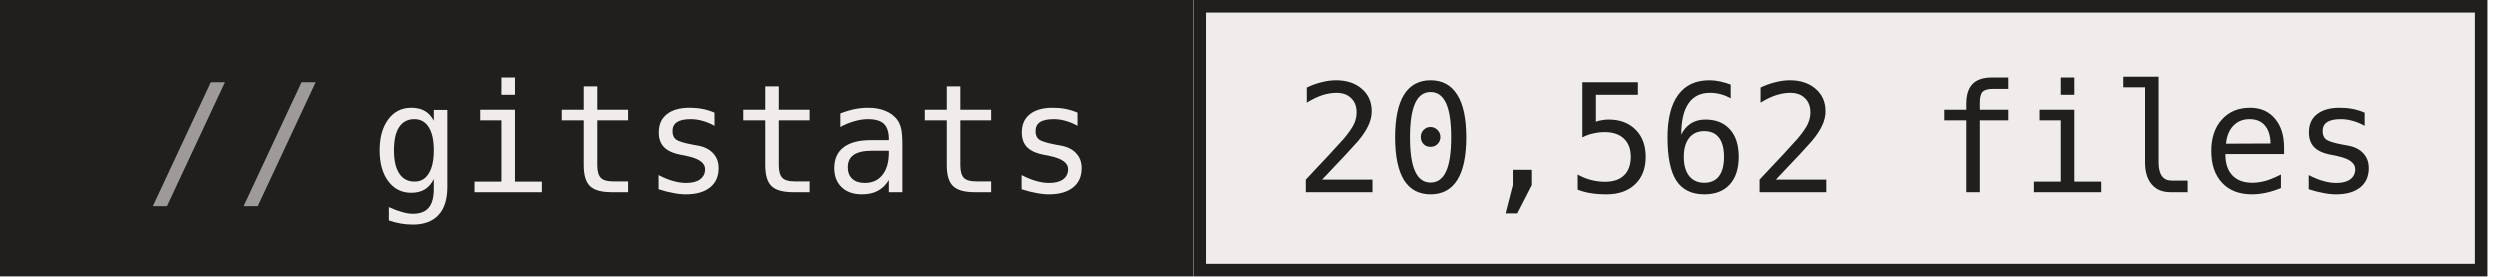
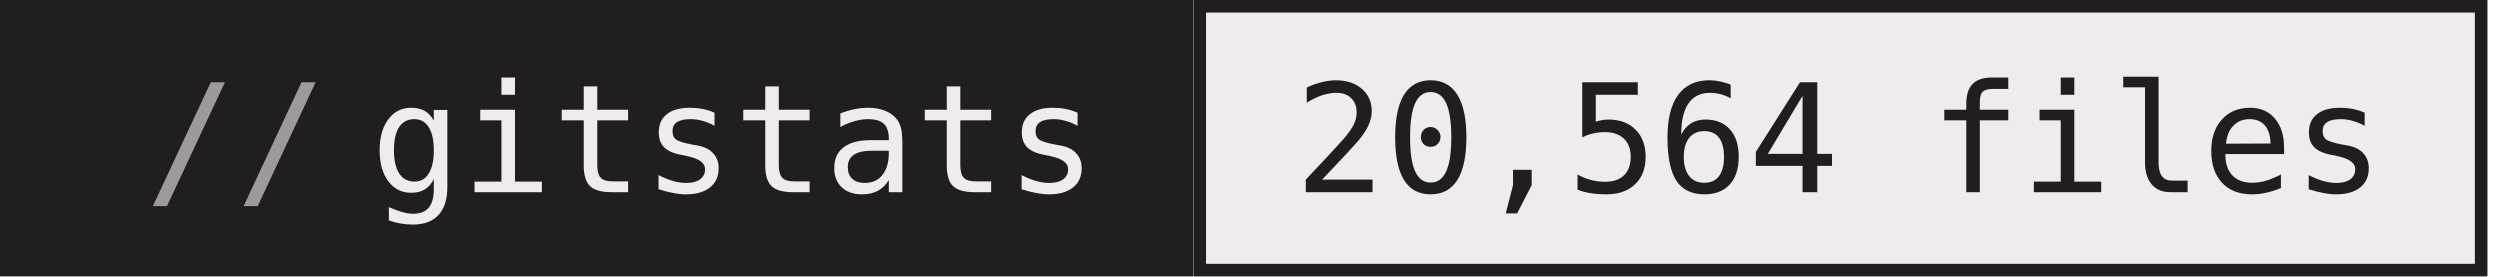
- <svg xmlns="http://www.w3.org/2000/svg" width="199" height="22" role="img" aria-label="gitstats: 20,562 files">
+ <svg xmlns="http://www.w3.org/2000/svg" width="199" height="22" role="img" aria-label="gitstats: 20,564 files">
  <g>
    <rect x="0" width="95" height="22" fill="#211e1e" />
    <rect x="95" width="103" height="22" fill="#f1ecec" />
    <rect x="95.5" y="0.5" width="102" height="21" fill="none" stroke="#211e1e" />
  </g>
  <g text-anchor="middle" font-family="IBM Plex Mono,JetBrains Mono,ui-monospace,SFMono-Regular,Menlo,Consolas,monospace" font-size="12" text-rendering="geometricPrecision">
    <text x="58.4" y="15.3" fill="#f1ecec" textLength="57.6">gitstats</text>
-     <text x="146.4" y="15.3" fill="#211e1e" textLength="86.4">20,562 files</text>
+     <text x="146.4" y="15.3" fill="#211e1e" textLength="86.4">20,564 files</text>
    <text x="18.8" y="15.3" fill="#9e9a9a">//</text>
  </g>
</svg>
